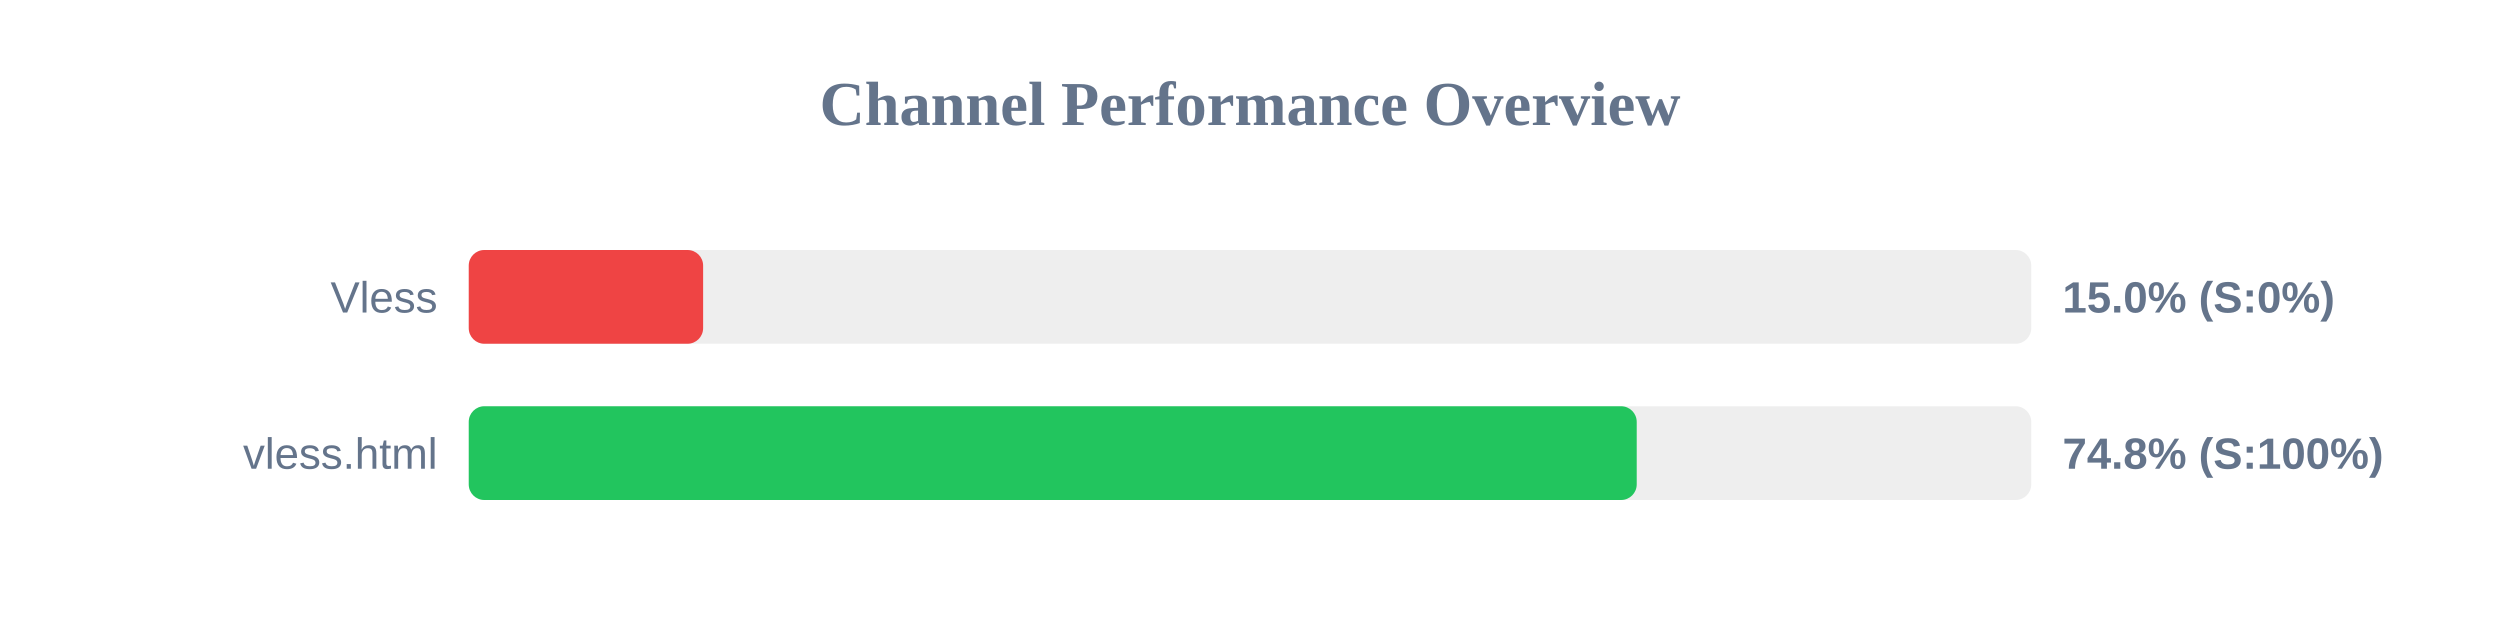
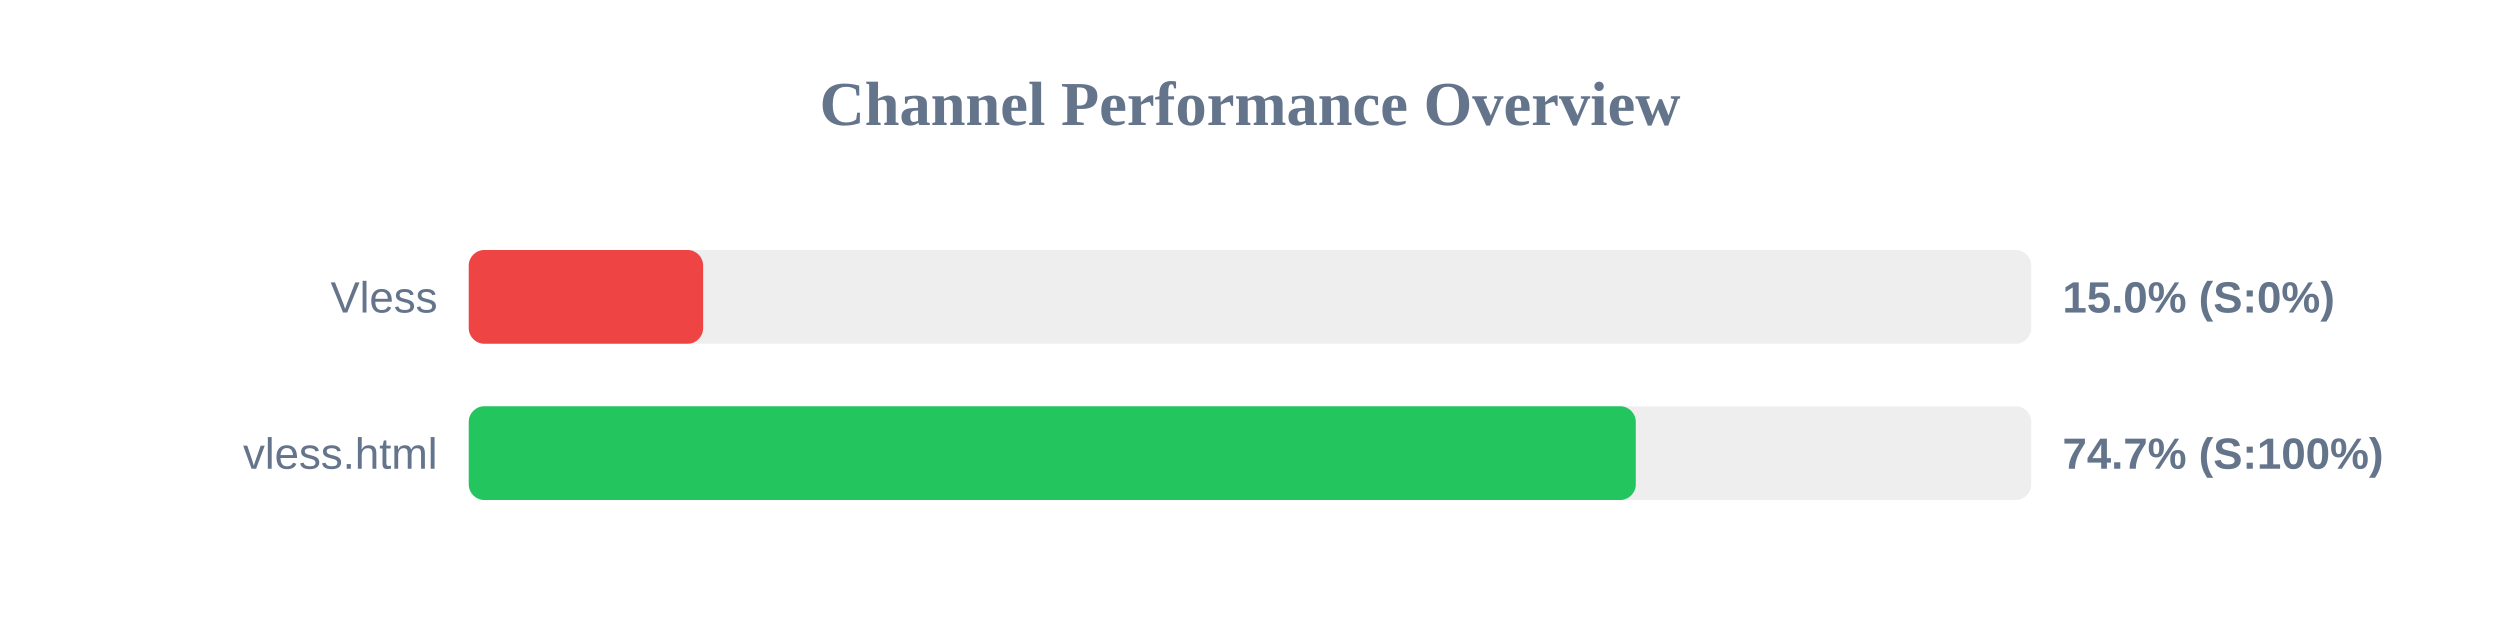
<svg xmlns="http://www.w3.org/2000/svg" width="800" height="200" version="1.1">
  <style>
        .row { font: 14px Arial; fill: #64748b; }
        .score { font: bold 14px Arial; fill: #64748b; }
    </style>
  <text x="400" y="40" text-anchor="middle" font-size="20px" font-weight="bold" fill="#64748b">Channel Performance Overview</text>
  <rect x="150" y="80" width="500" height="30" fill="#eee" rx="5" />
  <rect x="150" y="80" width="75.0" height="30" fill="#ef4444" rx="5" />
  <text x="140" y="100" text-anchor="end" class="row">Vless</text>
  <text x="660" y="100" text-anchor="start" class="score">15.0% (S:0%)</text>
  <rect x="150" y="130" width="500" height="30" fill="#eee" rx="5" />
-   <rect x="150" y="130" width="373.75" height="30" fill="#22c55e" rx="5" />
+   <rect x="150" y="130" width="373.45" height="30" fill="#22c55e" rx="5" />
  <text x="140" y="150" text-anchor="end" class="row">vless.html</text>
-   <text x="660" y="150" text-anchor="start" class="score">74.8% (S:100%)</text>
+   <text x="660" y="150" text-anchor="start" class="score">74.7% (S:100%)</text>
</svg>
